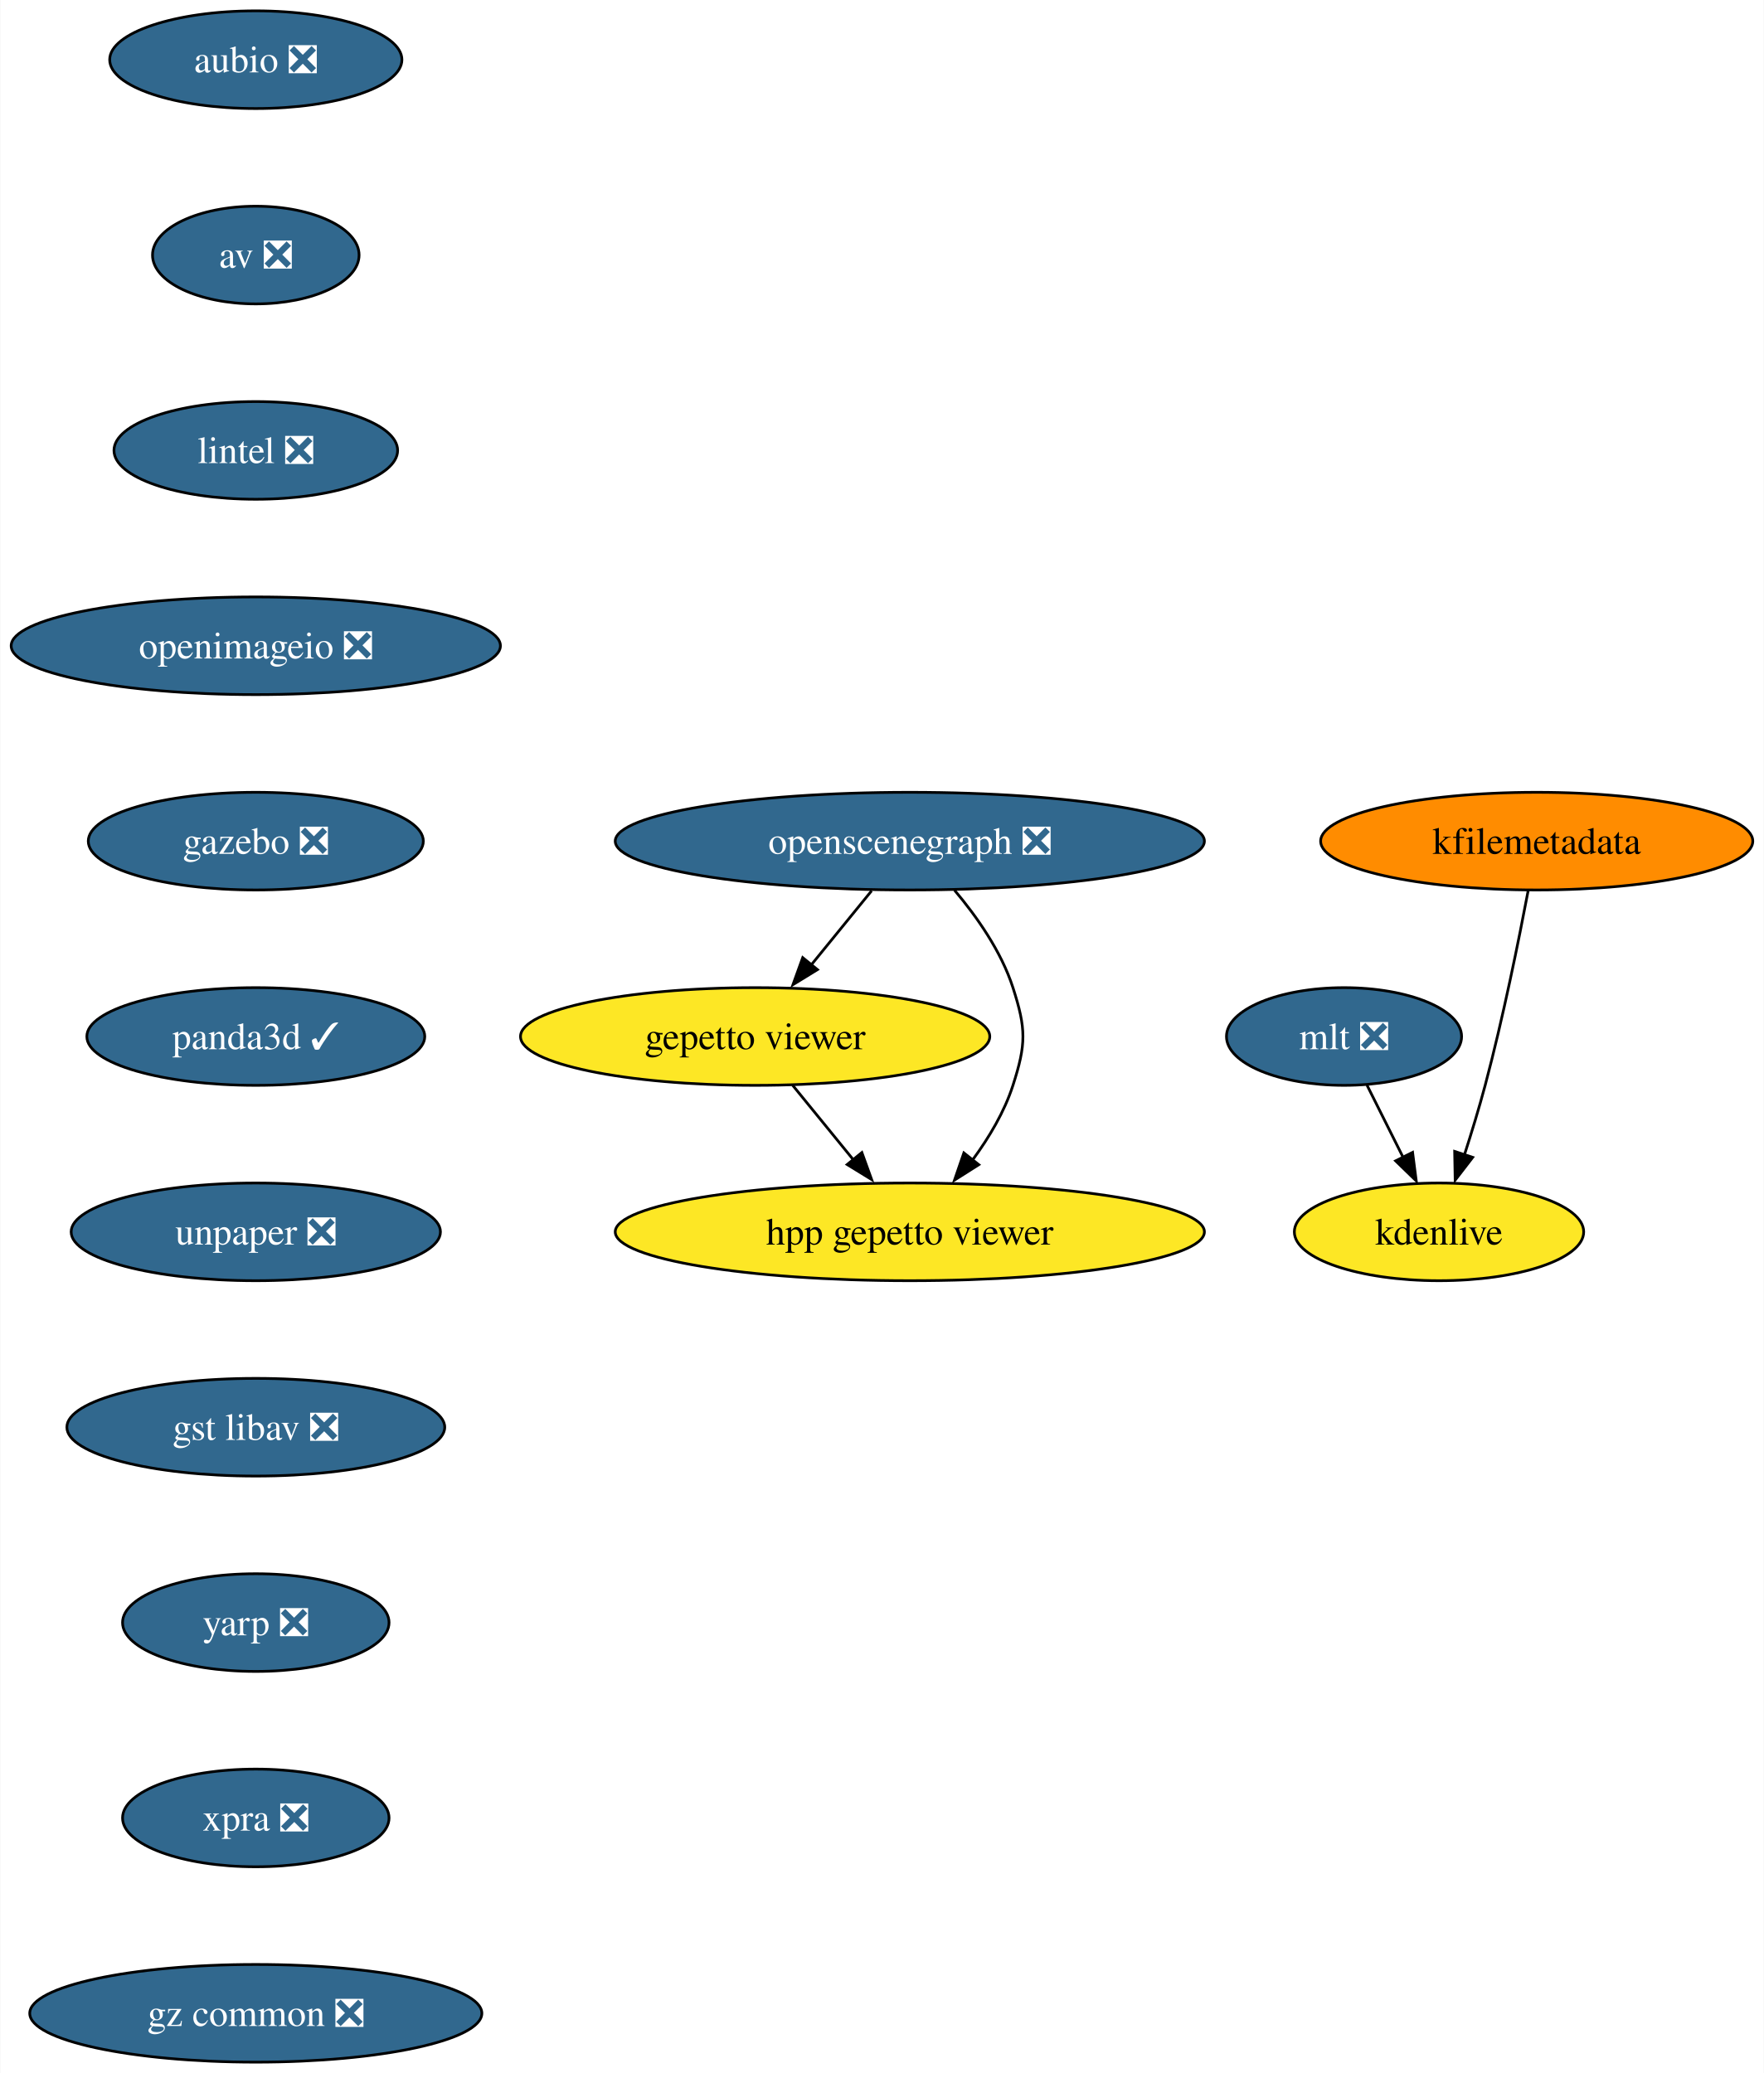
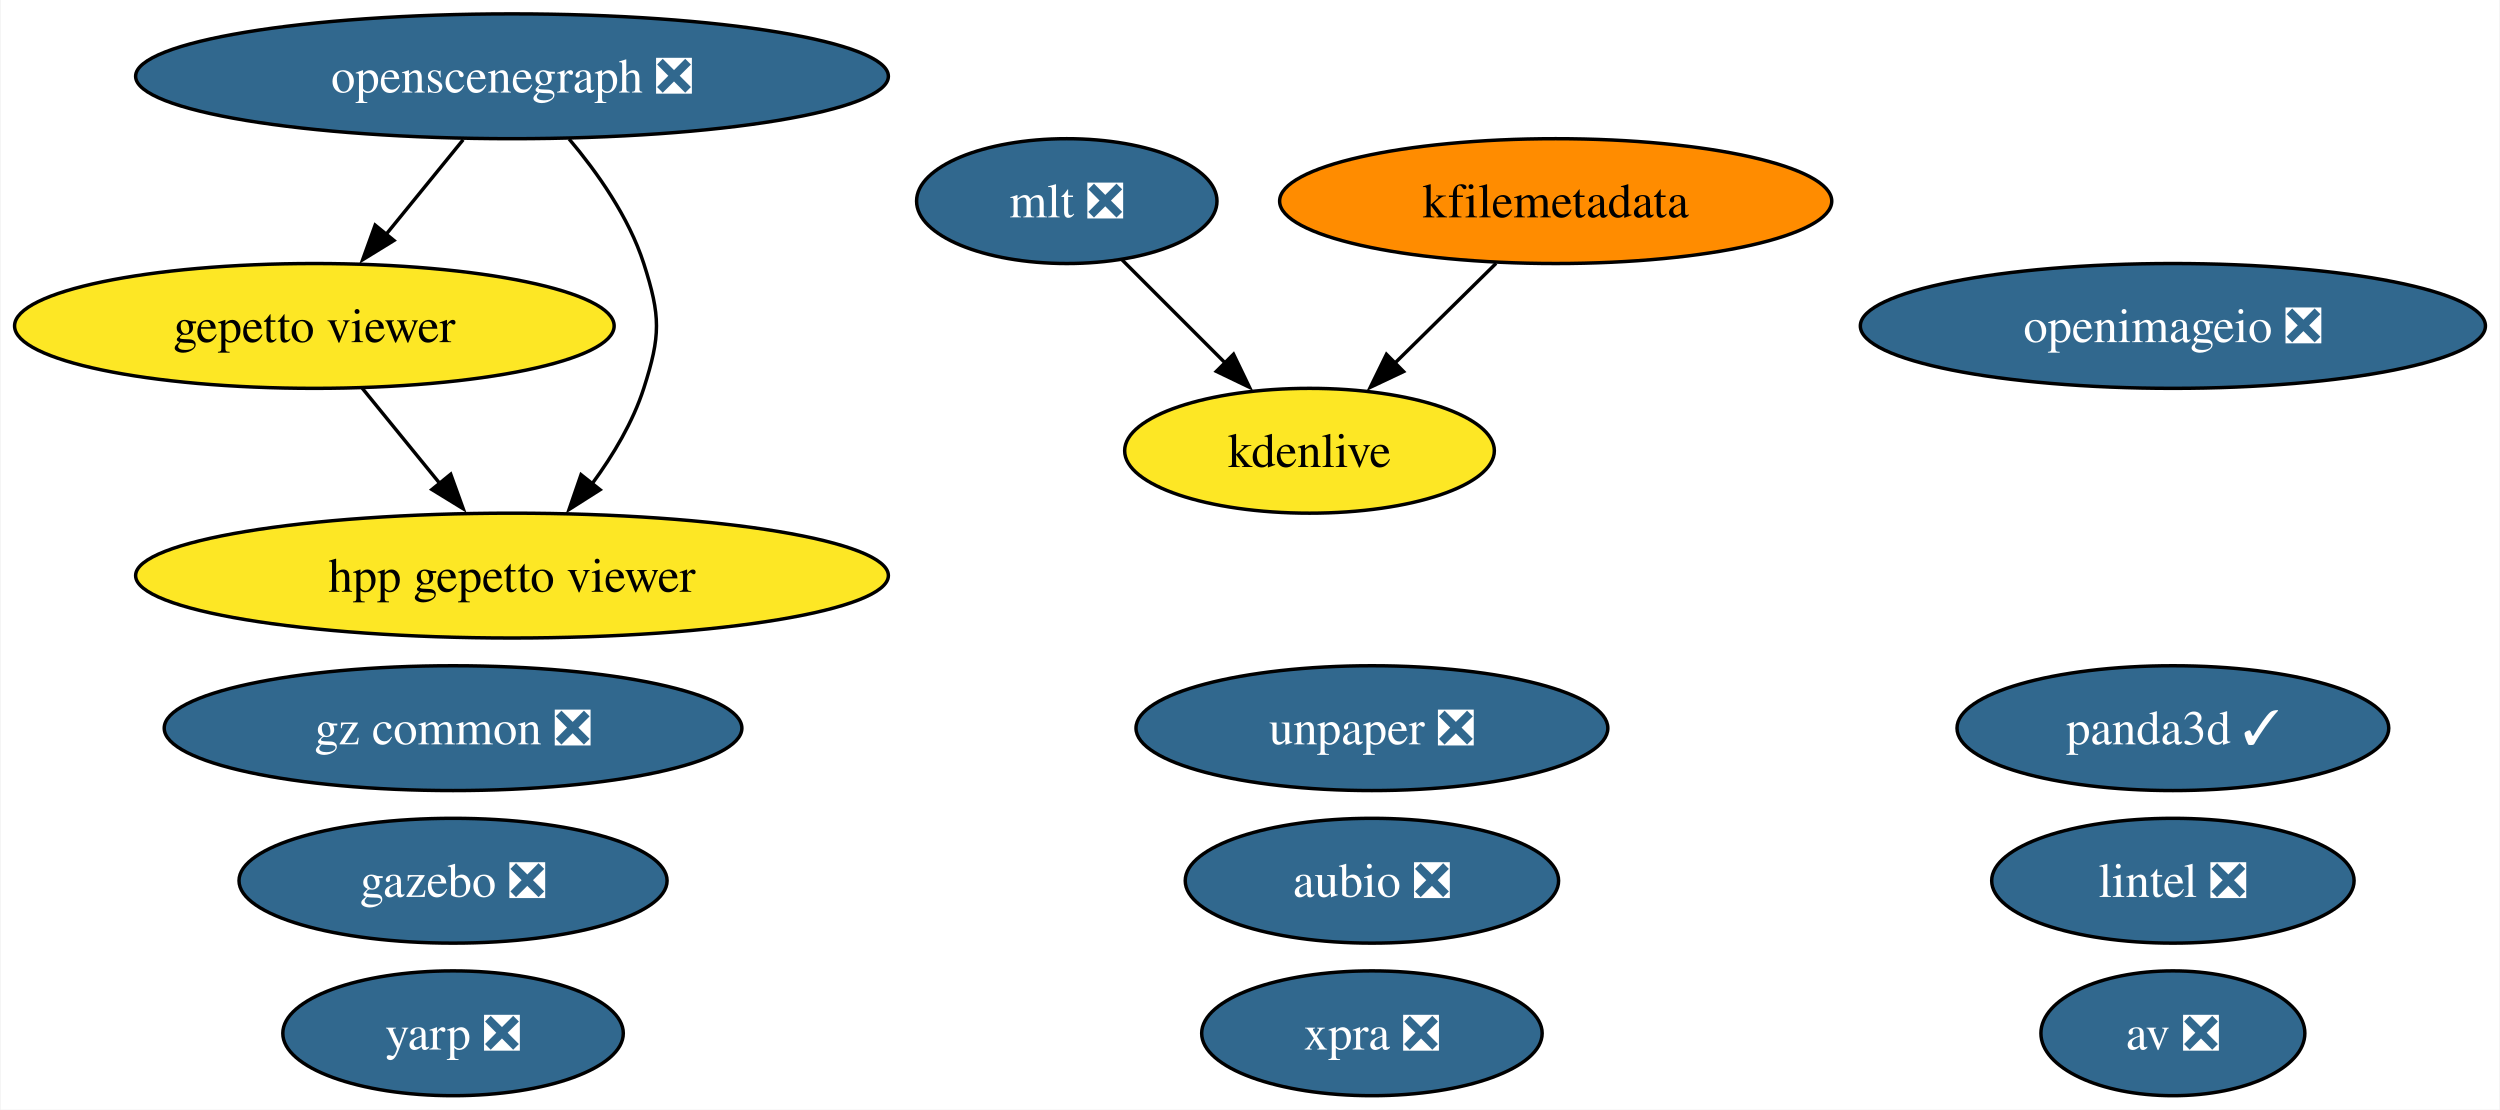
- <svg xmlns="http://www.w3.org/2000/svg" xmlns:xlink="http://www.w3.org/1999/xlink" width="650pt" height="764pt" viewBox="0.00 0.00 649.76 764.00">
-   <g id="graph0" class="graph" transform="scale(1 1) rotate(0) translate(4 760)">
-     <polygon fill="white" stroke="none" points="-4,4 -4,-760 645.76,-760 645.76,4 -4,4" />
+ <svg xmlns="http://www.w3.org/2000/svg" xmlns:xlink="http://www.w3.org/1999/xlink" width="721pt" height="320pt" viewBox="0.00 0.00 720.60 320.00">
+   <g id="graph0" class="graph" transform="scale(1 1) rotate(0) translate(4 316)">
+     <polygon fill="white" stroke="none" points="-4,4 -4,-316 716.6,-316 716.6,4 -4,4" />
    <g id="node1" class="node">
      <g id="a_node1">
        <a xlink:href="https://github.com/conda-forge/aubio-feedstock/pull/37" xlink:title="aubio ❎">
-           <ellipse fill="#31688e" stroke="black" cx="90.14" cy="-738" rx="53.84" ry="18" />
-           <text text-anchor="middle" x="90.14" y="-733.33" font-family="Times,serif" font-size="14.00" fill="white">aubio ❎</text>
+           <ellipse fill="#31688e" stroke="black" cx="391.46" cy="-62" rx="53.84" ry="18" />
+           <text text-anchor="middle" x="391.46" y="-57.33" font-family="Times,serif" font-size="14.00" fill="white">aubio ❎</text>
        </a>
      </g>
    </g>
    <g id="node2" class="node">
      <g id="a_node2">
        <a xlink:href="https://github.com/conda-forge/av-feedstock/pull/67" xlink:title="av ❎">
-           <ellipse fill="#31688e" stroke="black" cx="90.14" cy="-666" rx="38.06" ry="18" />
-           <text text-anchor="middle" x="90.14" y="-661.33" font-family="Times,serif" font-size="14.00" fill="white">av ❎</text>
+           <ellipse fill="#31688e" stroke="black" cx="622.46" cy="-18" rx="38.06" ry="18" />
+           <text text-anchor="middle" x="622.46" y="-13.32" font-family="Times,serif" font-size="14.00" fill="white">av ❎</text>
        </a>
      </g>
    </g>
    <g id="node3" class="node">
      <g id="a_node3">
        <a xlink:href="https://github.com/conda-forge/lintel-feedstock/pull/23" xlink:title="lintel ❎">
-           <ellipse fill="#31688e" stroke="black" cx="90.14" cy="-594" rx="52.26" ry="18" />
-           <text text-anchor="middle" x="90.14" y="-589.33" font-family="Times,serif" font-size="14.00" fill="white">lintel ❎</text>
+           <ellipse fill="#31688e" stroke="black" cx="622.46" cy="-62" rx="52.26" ry="18" />
+           <text text-anchor="middle" x="622.46" y="-57.33" font-family="Times,serif" font-size="14.00" fill="white">lintel ❎</text>
        </a>
      </g>
    </g>
    <g id="node4" class="node">
      <g id="a_node4">
        <a xlink:href="https://github.com/conda-forge/openimageio-feedstock/pull/77" xlink:title="openimageio ❎">
-           <ellipse fill="#31688e" stroke="black" cx="90.14" cy="-522" rx="90.14" ry="18" />
-           <text text-anchor="middle" x="90.14" y="-517.33" font-family="Times,serif" font-size="14.00" fill="white">openimageio ❎</text>
+           <ellipse fill="#31688e" stroke="black" cx="622.46" cy="-222" rx="90.14" ry="18" />
+           <text text-anchor="middle" x="622.46" y="-217.32" font-family="Times,serif" font-size="14.00" fill="white">openimageio ❎</text>
        </a>
      </g>
    </g>
    <g id="node5" class="node">
      <g id="a_node5">
        <a xlink:href="https://github.com/conda-forge/gazebo-feedstock/pull/170" xlink:title="gazebo ❎">
-           <ellipse fill="#31688e" stroke="black" cx="90.14" cy="-450" rx="61.73" ry="18" />
-           <text text-anchor="middle" x="90.14" y="-445.32" font-family="Times,serif" font-size="14.00" fill="white">gazebo ❎</text>
+           <ellipse fill="#31688e" stroke="black" cx="126.46" cy="-62" rx="61.73" ry="18" />
+           <text text-anchor="middle" x="126.46" y="-57.33" font-family="Times,serif" font-size="14.00" fill="white">gazebo ❎</text>
        </a>
      </g>
    </g>
    <g id="node6" class="node">
      <g id="a_node6">
-         <a xlink:href="https://github.com/conda-forge/panda3d-feedstock/pull/29" xlink:title="panda3d ✓">
-           <ellipse fill="#31688e" stroke="black" cx="90.14" cy="-378" rx="62.26" ry="18" />
-           <text text-anchor="middle" x="90.14" y="-373.32" font-family="Times,serif" font-size="14.00" fill="white">panda3d ✓</text>
-         </a>
-       </g>
-     </g>
-     <g id="node13" class="node">
-       <g id="a_node13">
-         <a xlink:href="https://github.com/conda-forge/unpaper-feedstock/pull/5" xlink:title="unpaper ❎">
-           <ellipse fill="#31688e" stroke="black" cx="90.14" cy="-306" rx="68.04" ry="18" />
-           <text text-anchor="middle" x="90.14" y="-301.32" font-family="Times,serif" font-size="14.00" fill="white">unpaper ❎</text>
-         </a>
-       </g>
-     </g>
-     <g id="node7" class="node">
-       <g id="a_node7">
        <a xlink:href="https://github.com/conda-forge/mlt-feedstock/pull/22" xlink:title="mlt ❎">
-           <ellipse fill="#31688e" stroke="black" cx="491.14" cy="-378" rx="43.32" ry="18" />
-           <text text-anchor="middle" x="491.14" y="-373.32" font-family="Times,serif" font-size="14.00" fill="white">mlt ❎</text>
+           <ellipse fill="#31688e" stroke="black" cx="303.46" cy="-258" rx="43.32" ry="18" />
+           <text text-anchor="middle" x="303.46" y="-253.32" font-family="Times,serif" font-size="14.00" fill="white">mlt ❎</text>
        </a>
      </g>
    </g>
    <g id="node8" class="node">
      <g id="a_node8">
        <a xlink:href="https://github.com/conda-forge/kdenlive-feedstock" xlink:title="kdenlive">
-           <ellipse fill="#fde725" stroke="black" cx="526.14" cy="-306" rx="53.31" ry="18" />
-           <text text-anchor="middle" x="526.14" y="-301.32" font-family="Times,serif" font-size="14.00">kdenlive</text>
+           <ellipse fill="#fde725" stroke="black" cx="373.46" cy="-186" rx="53.31" ry="18" />
+           <text text-anchor="middle" x="373.46" y="-181.32" font-family="Times,serif" font-size="14.00">kdenlive</text>
        </a>
      </g>
    </g>
-     <g id="edge6" class="edge">
-       <path fill="none" stroke="black" d="M499.61,-360.05C503.61,-352.06 508.48,-342.33 512.94,-333.4" />
-       <polygon fill="black" stroke="black" points="516.4,-335.3 517.75,-324.79 510.14,-332.17 516.4,-335.3" />
+     <g id="edge1" class="edge">
+       <path fill="none" stroke="black" d="M319.34,-241.12C328.25,-232.2 339.55,-220.91 349.52,-210.94" />
+       <polygon fill="black" stroke="black" points="351.55,-213.85 356.15,-204.31 346.6,-208.9 351.55,-213.85" />
+     </g>
+     <g id="node7" class="node">
+       <g id="a_node7">
+         <a xlink:href="https://github.com/conda-forge/kfilemetadata-feedstock" xlink:title="kfilemetadata">
+           <ellipse fill="#ff8c00" stroke="black" cx="444.46" cy="-258" rx="79.62" ry="18" />
+           <text text-anchor="middle" x="444.46" y="-253.32" font-family="Times,serif" font-size="14.00">kfilemetadata</text>
+         </a>
+       </g>
+     </g>
+     <g id="edge2" class="edge">
+       <path fill="none" stroke="black" d="M427.27,-240.05C418.42,-231.33 407.48,-220.54 397.78,-210.98" />
+       <polygon fill="black" stroke="black" points="400.58,-208.84 391,-204.31 395.66,-213.82 400.58,-208.84" />
    </g>
    <g id="node9" class="node">
      <g id="a_node9">
-         <a xlink:href="https://github.com/conda-forge/kfilemetadata-feedstock" xlink:title="kfilemetadata">
-           <ellipse fill="#ff8c00" stroke="black" cx="562.14" cy="-450" rx="79.62" ry="18" />
-           <text text-anchor="middle" x="562.14" y="-445.32" font-family="Times,serif" font-size="14.00">kfilemetadata</text>
+         <a xlink:href="https://github.com/conda-forge/openscenegraph-feedstock/pull/28" xlink:title="openscenegraph ❎">
+           <ellipse fill="#31688e" stroke="black" cx="143.46" cy="-294" rx="108.55" ry="18" />
+           <text text-anchor="middle" x="143.46" y="-289.32" font-family="Times,serif" font-size="14.00" fill="white">openscenegraph ❎</text>
        </a>
      </g>
    </g>
-     <g id="edge7" class="edge">
-       <path fill="none" stroke="black" d="M559,-431.82C555.59,-413.8 549.73,-384.73 543.14,-360 540.89,-351.56 538.11,-342.47 535.46,-334.25" />
-       <polygon fill="black" stroke="black" points="538.55,-333.46 532.09,-325.06 531.9,-335.65 538.55,-333.46" />
-     </g>
    <g id="node10" class="node">
      <g id="a_node10">
-         <a xlink:href="https://github.com/conda-forge/openscenegraph-feedstock/pull/28" xlink:title="openscenegraph ❎">
-           <ellipse fill="#31688e" stroke="black" cx="331.14" cy="-450" rx="108.55" ry="18" />
-           <text text-anchor="middle" x="331.14" y="-445.32" font-family="Times,serif" font-size="14.00" fill="white">openscenegraph ❎</text>
+         <a xlink:href="https://github.com/conda-forge/gepetto-viewer-feedstock" xlink:title="gepetto viewer">
+           <ellipse fill="#fde725" stroke="black" cx="86.46" cy="-222" rx="86.46" ry="18" />
+           <text text-anchor="middle" x="86.46" y="-217.32" font-family="Times,serif" font-size="14.00">gepetto viewer</text>
        </a>
      </g>
    </g>
-     <g id="node11" class="node">
-       <g id="a_node11">
-         <a xlink:href="https://github.com/conda-forge/gepetto-viewer-feedstock" xlink:title="gepetto viewer">
-           <ellipse fill="#fde725" stroke="black" cx="274.14" cy="-378" rx="86.46" ry="18" />
-           <text text-anchor="middle" x="274.14" y="-373.32" font-family="Times,serif" font-size="14.00">gepetto viewer</text>
+     <g id="edge3" class="edge">
+       <path fill="none" stroke="black" d="M129.37,-275.7C122.67,-267.47 114.54,-257.48 107.16,-248.42" />
+       <polygon fill="black" stroke="black" points="109.41,-246.65 100.39,-241.1 103.99,-251.07 109.41,-246.65" />
+     </g>
+     <g id="node13" class="node">
+       <g id="a_node13">
+         <a xlink:href="https://github.com/conda-forge/hpp-gepetto-viewer-feedstock" xlink:title="hpp gepetto viewer">
+           <ellipse fill="#fde725" stroke="black" cx="143.46" cy="-150" rx="108.55" ry="18" />
+           <text text-anchor="middle" x="143.46" y="-145.32" font-family="Times,serif" font-size="14.00">hpp gepetto viewer</text>
        </a>
      </g>
    </g>
-     <g id="edge8" class="edge">
-       <path fill="none" stroke="black" d="M317.05,-431.7C310.36,-423.47 302.22,-413.48 294.84,-404.42" />
-       <polygon fill="black" stroke="black" points="297.1,-402.65 288.07,-397.1 291.67,-407.07 297.1,-402.65" />
+     <g id="edge4" class="edge">
+       <path fill="none" stroke="black" d="M159.92,-275.92C168.11,-266.22 177.16,-253.37 181.46,-240 186.35,-224.77 186.35,-219.23 181.46,-204 178.34,-194.29 172.7,-184.85 166.72,-176.69" />
+       <polygon fill="black" stroke="black" points="168.86,-174.76 159.92,-169.08 163.37,-179.1 168.86,-174.76" />
+     </g>
+     <g id="edge5" class="edge">
+       <path fill="none" stroke="black" d="M100.26,-204.05C106.95,-195.84 115.13,-185.79 122.56,-176.66" />
+       <polygon fill="black" stroke="black" points="125.79,-179.24 129.39,-169.28 120.36,-174.82 125.79,-179.24" />
+     </g>
+     <g id="node11" class="node">
+       <g id="a_node11">
+         <a xlink:href="https://github.com/conda-forge/panda3d-feedstock/pull/29" xlink:title="panda3d ✓">
+           <ellipse fill="#31688e" stroke="black" cx="622.46" cy="-106" rx="62.26" ry="18" />
+           <text text-anchor="middle" x="622.46" y="-101.33" font-family="Times,serif" font-size="14.00" fill="white">panda3d ✓</text>
+         </a>
+       </g>
    </g>
    <g id="node12" class="node">
      <g id="a_node12">
-         <a xlink:href="https://github.com/conda-forge/hpp-gepetto-viewer-feedstock" xlink:title="hpp gepetto viewer">
-           <ellipse fill="#fde725" stroke="black" cx="331.14" cy="-306" rx="108.55" ry="18" />
-           <text text-anchor="middle" x="331.14" y="-301.32" font-family="Times,serif" font-size="14.00">hpp gepetto viewer</text>
+         <a xlink:href="https://github.com/conda-forge/unpaper-feedstock/pull/5" xlink:title="unpaper ❎">
+           <ellipse fill="#31688e" stroke="black" cx="391.46" cy="-106" rx="68.04" ry="18" />
+           <text text-anchor="middle" x="391.46" y="-101.33" font-family="Times,serif" font-size="14.00" fill="white">unpaper ❎</text>
        </a>
      </g>
    </g>
-     <g id="edge9" class="edge">
-       <path fill="none" stroke="black" d="M347.6,-431.92C355.79,-422.22 364.84,-409.37 369.14,-396 374.04,-380.77 374.04,-375.23 369.14,-360 366.02,-350.29 360.39,-340.85 354.4,-332.69" />
-       <polygon fill="black" stroke="black" points="356.55,-330.76 347.6,-325.08 351.05,-335.1 356.55,-330.76" />
-     </g>
-     <g id="edge10" class="edge">
-       <path fill="none" stroke="black" d="M287.94,-360.05C294.63,-351.84 302.81,-341.79 310.25,-332.66" />
-       <polygon fill="black" stroke="black" points="313.47,-335.24 317.07,-325.28 308.05,-330.82 313.47,-335.24" />
-     </g>
    <g id="node14" class="node">
      <g id="a_node14">
-         <a xlink:href="https://github.com/conda-forge/gst-libav-feedstock/pull/31" xlink:title="gst libav ❎">
-           <ellipse fill="#31688e" stroke="black" cx="90.14" cy="-234" rx="69.62" ry="18" />
-           <text text-anchor="middle" x="90.14" y="-229.32" font-family="Times,serif" font-size="14.00" fill="white">gst libav ❎</text>
+         <a xlink:href="https://github.com/conda-forge/yarp-feedstock/pull/25" xlink:title="yarp ❎">
+           <ellipse fill="#31688e" stroke="black" cx="126.46" cy="-18" rx="49.1" ry="18" />
+           <text text-anchor="middle" x="126.46" y="-13.32" font-family="Times,serif" font-size="14.00" fill="white">yarp ❎</text>
        </a>
      </g>
    </g>
    <g id="node15" class="node">
      <g id="a_node15">
-         <a xlink:href="https://github.com/conda-forge/yarp-feedstock/pull/25" xlink:title="yarp ❎">
-           <ellipse fill="#31688e" stroke="black" cx="90.14" cy="-162" rx="49.1" ry="18" />
-           <text text-anchor="middle" x="90.14" y="-157.32" font-family="Times,serif" font-size="14.00" fill="white">yarp ❎</text>
+         <a xlink:href="https://github.com/conda-forge/xpra-feedstock/pull/18" xlink:title="xpra ❎">
+           <ellipse fill="#31688e" stroke="black" cx="391.46" cy="-18" rx="49.1" ry="18" />
+           <text text-anchor="middle" x="391.46" y="-13.32" font-family="Times,serif" font-size="14.00" fill="white">xpra ❎</text>
        </a>
      </g>
    </g>
    <g id="node16" class="node">
      <g id="a_node16">
-         <a xlink:href="https://github.com/conda-forge/xpra-feedstock/pull/18" xlink:title="xpra ❎">
-           <ellipse fill="#31688e" stroke="black" cx="90.14" cy="-90" rx="49.1" ry="18" />
-           <text text-anchor="middle" x="90.14" y="-85.33" font-family="Times,serif" font-size="14.00" fill="white">xpra ❎</text>
-         </a>
-       </g>
-     </g>
-     <g id="node17" class="node">
-       <g id="a_node17">
        <a xlink:href="https://github.com/conda-forge/gz-common-feedstock/pull/16" xlink:title="gz common ❎">
-           <ellipse fill="#31688e" stroke="black" cx="90.14" cy="-18" rx="83.3" ry="18" />
-           <text text-anchor="middle" x="90.14" y="-13.32" font-family="Times,serif" font-size="14.00" fill="white">gz common ❎</text>
+           <ellipse fill="#31688e" stroke="black" cx="126.46" cy="-106" rx="83.3" ry="18" />
+           <text text-anchor="middle" x="126.46" y="-101.33" font-family="Times,serif" font-size="14.00" fill="white">gz common ❎</text>
        </a>
      </g>
    </g>
  </g>
</svg>
